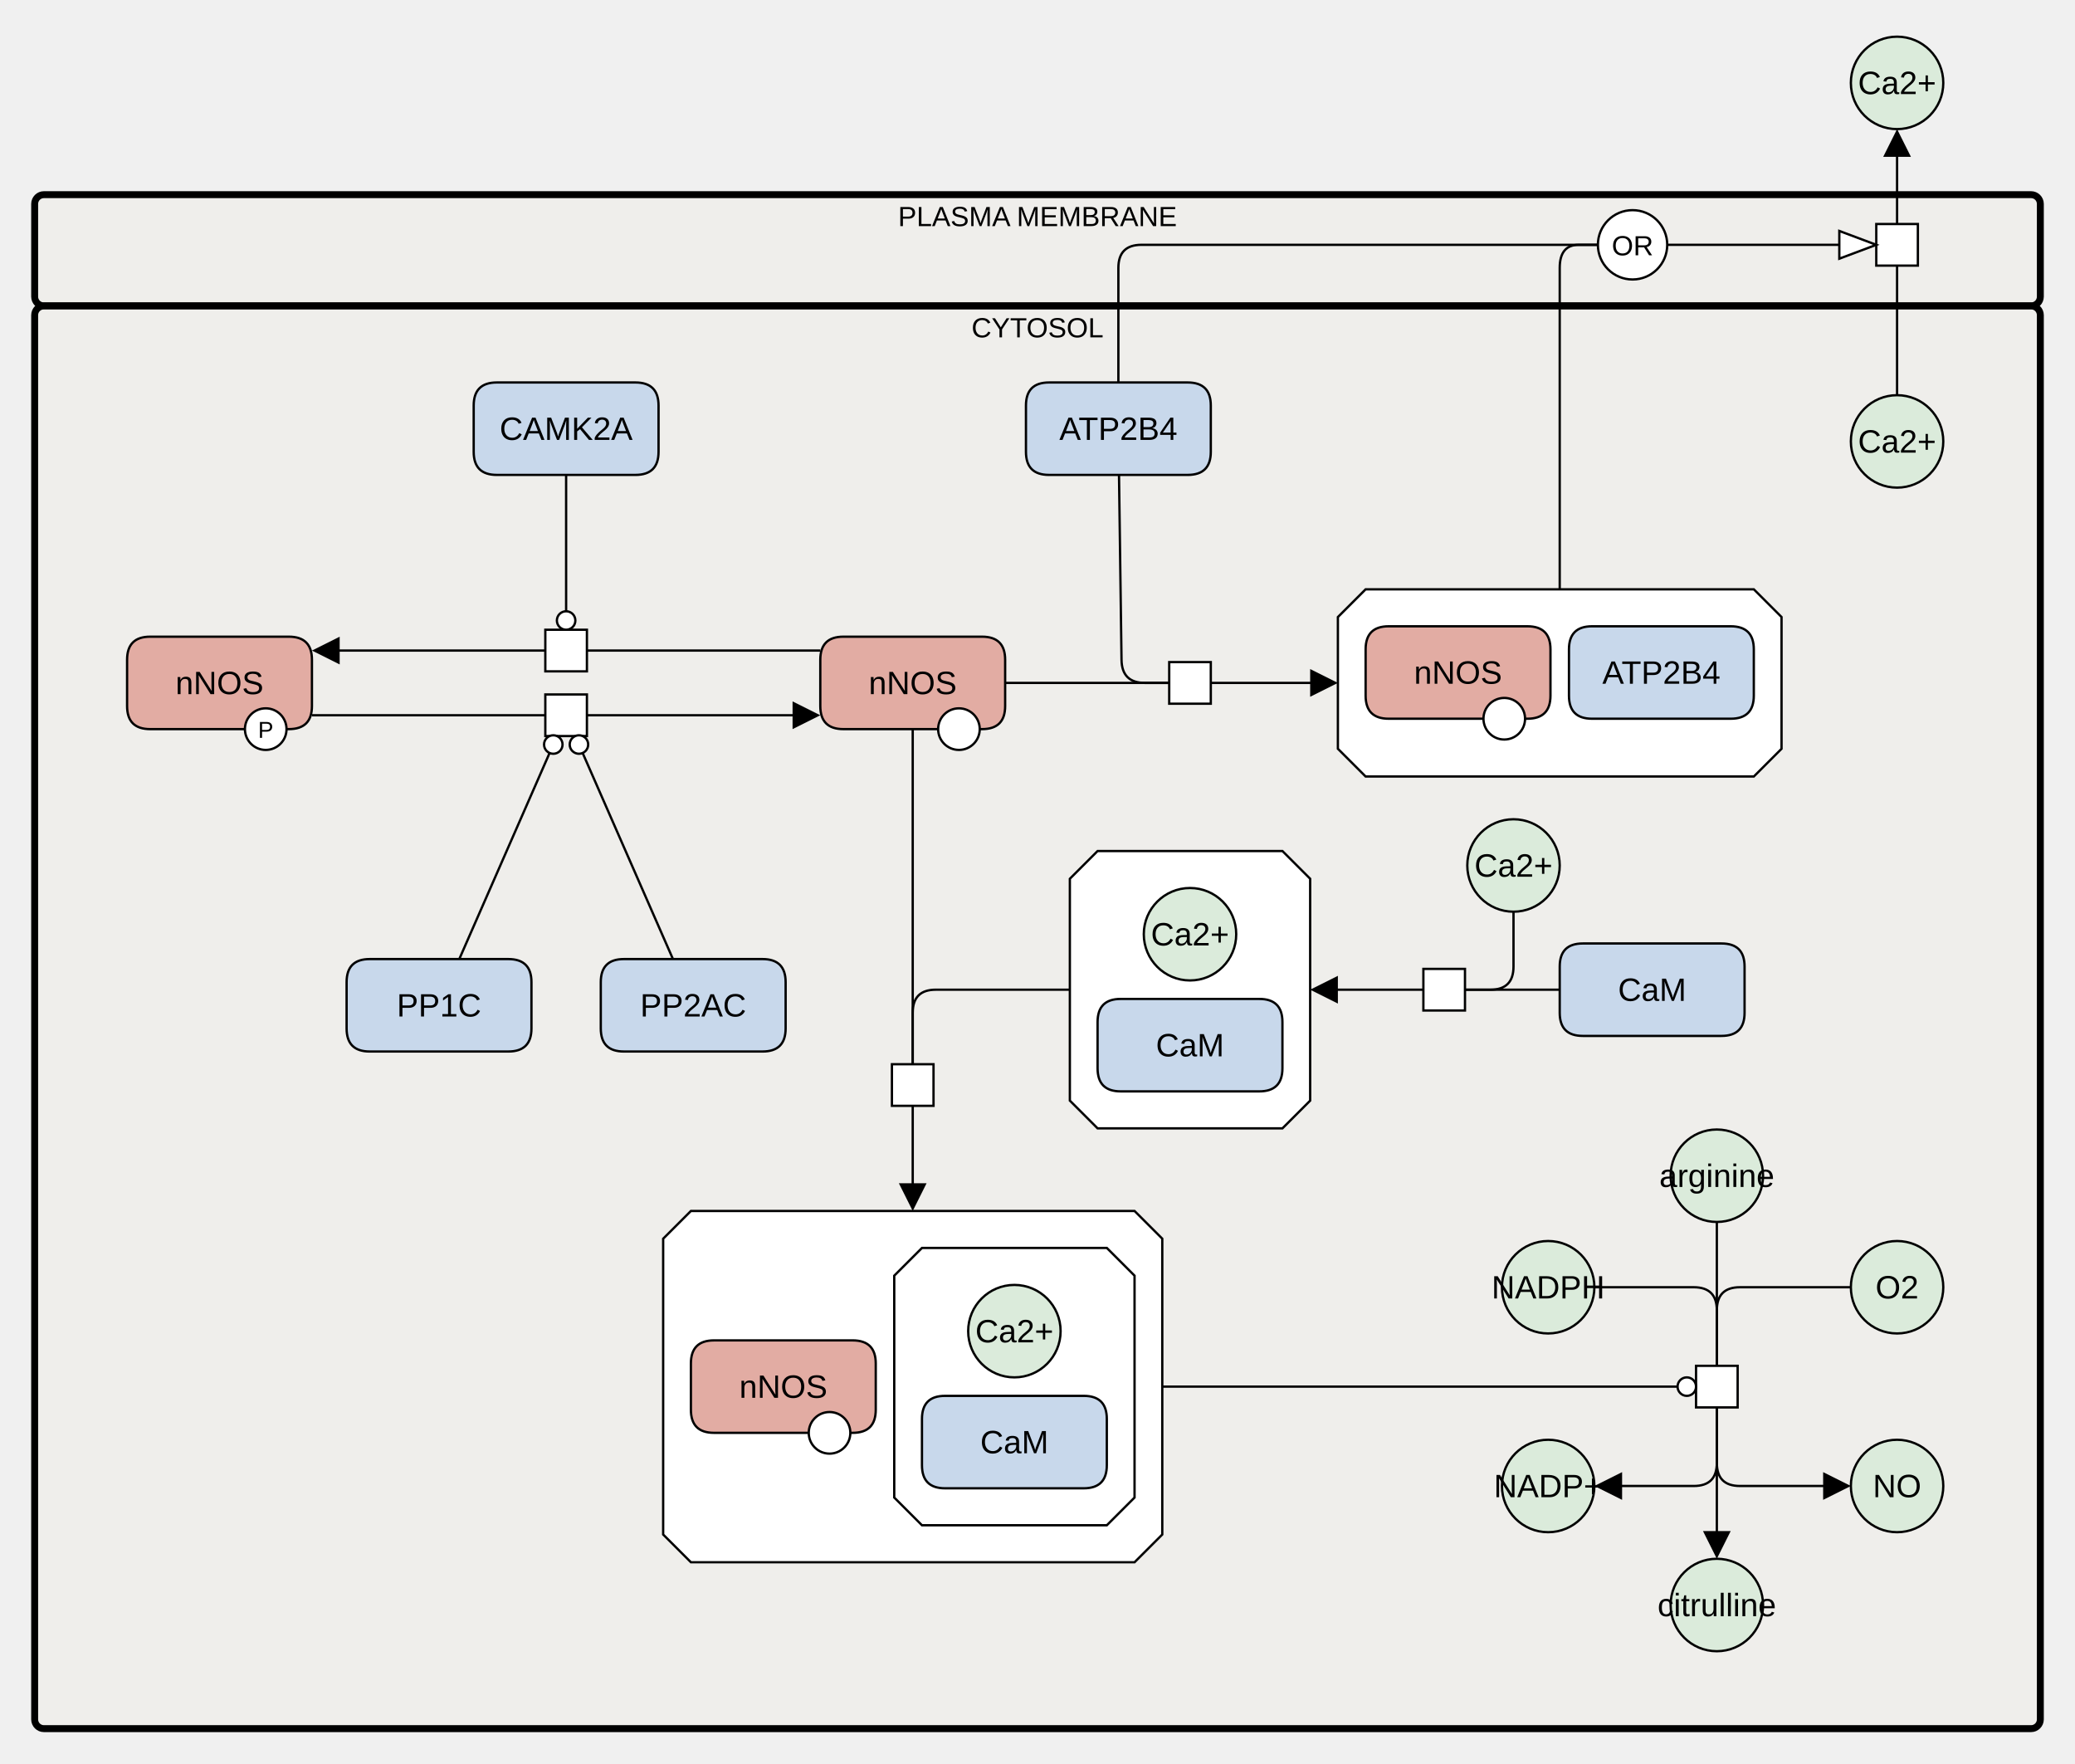
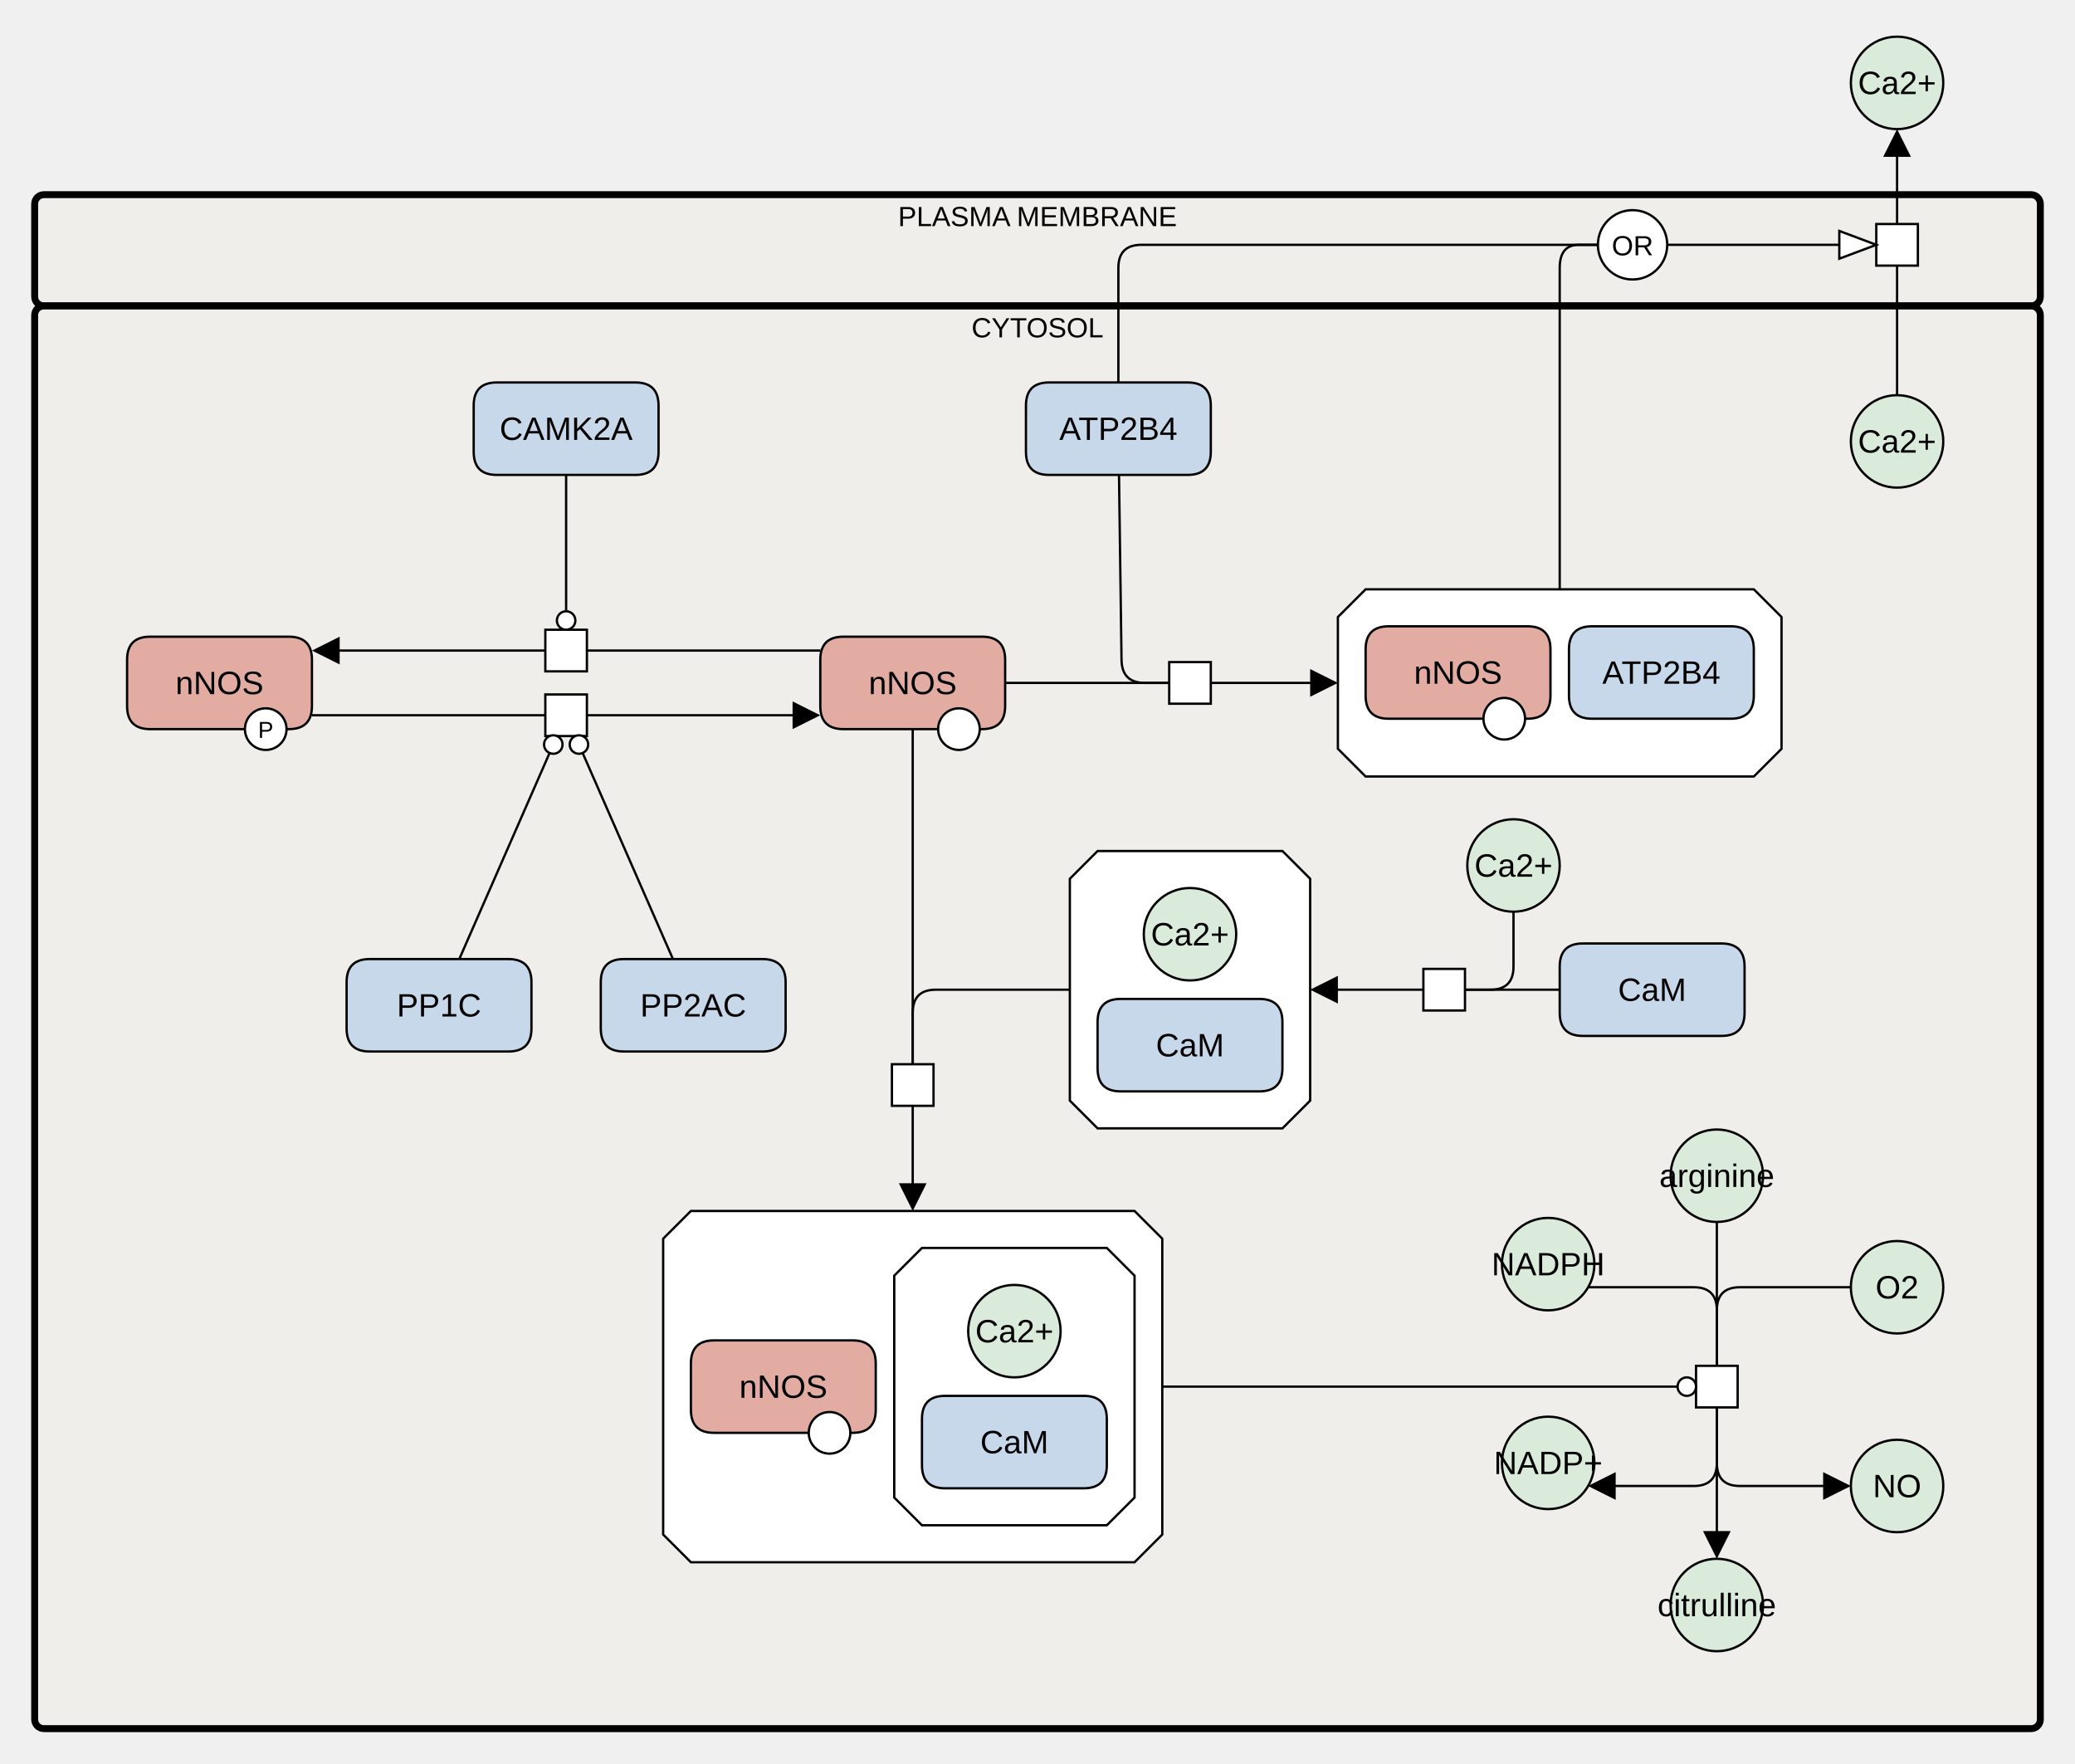
<svg xmlns="http://www.w3.org/2000/svg" width="898" height="763" viewBox="0 0 898 763" stroke-linecap="butt" stroke-miterlimit="10">
  <g transform="translate(-205,340)">
    <path d="M220 -251.766 C220 -253.975 221.791 -255.766 224 -255.766 L1084 -255.766 C1086.209 -255.766 1088 -253.975 1088 -251.766 L1088 -211.633 C1088 -209.424 1086.209 -207.633 1084 -207.633 L224 -207.633 C221.791 -207.633 220 -209.424 220 -211.633 Z" fill="#EDEBE4" fill-opacity="0.447" stroke="none" />
    <path d="M220 -251.766 C220 -253.975 221.791 -255.766 224 -255.766 L1084 -255.766 C1086.209 -255.766 1088 -253.975 1088 -251.766 L1088 -211.633 C1088 -209.424 1086.209 -207.633 1084 -207.633 L224 -207.633 C221.791 -207.633 220 -209.424 220 -211.633 Z" fill="none" stroke="#000000" stroke-width="3" />
    <text x="654" y="-242.164" text-anchor="middle" font-family="'Dialog', Arial, Helvetica, sans-serif" font-size="12" fill="#000000" stroke="none" xml:space="preserve">PLASMA MEMBRANE</text>
    <path d="M220 -203.633 C220 -205.842 221.791 -207.633 224 -207.633 L1084 -207.633 C1086.209 -207.633 1088 -205.842 1088 -203.633 L1088 404 C1088 406.209 1086.209 408 1084 408 L224 408 C221.791 408 220 406.209 220 404 Z" fill="#EDEBE4" fill-opacity="0.447" stroke="none" />
    <path d="M220 -203.633 C220 -205.842 221.791 -207.633 224 -207.633 L1084 -207.633 C1086.209 -207.633 1088 -205.842 1088 -203.633 L1088 404 C1088 406.209 1086.209 408 1084 408 L224 408 C221.791 408 220 406.209 220 404 Z" fill="none" stroke="#000000" stroke-width="3" />
    <text x="654" y="-194.031" text-anchor="middle" font-family="'Dialog', Arial, Helvetica, sans-serif" font-size="12" fill="#000000" stroke="none" xml:space="preserve">CYTOSOL</text>
    <path d="M928 168.75 C928 157.704 936.954 148.75 948 148.75 L948 148.75 C959.046 148.75 968 157.704 968 168.75 L968 168.75 C968 179.796 959.046 188.75 948 188.75 L948 188.75 C936.954 188.75 928 179.796 928 168.75 Z" fill="#DBEBDB" stroke="none" />
    <path d="M928 168.75 C928 157.704 936.954 148.75 948 148.75 L948 148.75 C959.046 148.75 968 157.704 968 168.75 L968 168.75 C968 179.796 959.046 188.75 948 188.75 L948 188.75 C936.954 188.75 928 179.796 928 168.75 Z" fill="none" stroke="#000000" />
    <text x="948" y="173.6" text-anchor="middle" font-family="Arial, Helvetica, sans-serif" font-size="14" fill="#000000" stroke="none" xml:space="preserve">arginine</text>
    <path d="M939 251 L957 251 L957 269 L939 269 Z" fill="#FFFFFF" stroke="none" />
    <path d="M939 251 L957 251 L957 269 L939 269 Z" fill="none" stroke="#000000" />
    <path d="M928 354.5 C928 343.454 936.954 334.5 948 334.5 L948 334.5 C959.046 334.5 968 343.454 968 354.5 L968 354.5 C968 365.546 959.046 374.5 948 374.5 L948 374.5 C936.954 374.5 928 365.546 928 354.5 Z" fill="#DBEBDB" stroke="none" />
    <path d="M928 354.5 C928 343.454 936.954 334.5 948 334.5 L948 334.5 C959.046 334.5 968 343.454 968 354.5 L968 354.5 C968 365.546 959.046 374.5 948 374.5 L948 374.5 C936.954 374.5 928 365.546 928 354.5 Z" fill="none" stroke="#000000" />
    <text x="948" y="359.35" text-anchor="middle" font-family="Arial, Helvetica, sans-serif" font-size="14" fill="#000000" stroke="none" xml:space="preserve">citrulline</text>
-     <path d="M855 217 C855 205.954 863.954 197 875 197 L875 197 C886.046 197 895 205.954 895 217 L895 217 C895 228.046 886.046 237 875 237 L875 237 C863.954 237 855 228.046 855 217 Z" fill="#DBEBDB" stroke="none" />
-     <path d="M855 217 C855 205.954 863.954 197 875 197 L875 197 C886.046 197 895 205.954 895 217 L895 217 C895 228.046 886.046 237 875 237 L875 237 C863.954 237 855 228.046 855 217 Z" fill="none" stroke="#000000" />
-     <text x="875" y="221.85" text-anchor="middle" font-family="Arial, Helvetica, sans-serif" font-size="14" fill="#000000" stroke="none" xml:space="preserve">NADPH</text>
+     <path d="M855 207 C855 195.954 863.954 187 875 187 L875 187 C886.046 187 895 195.954 895 207 L895 207 C895 218.046 886.046 227 875 227 L875 227 C863.954 227 855 218.046 855 207 Z" fill="#DBEBDB" stroke="none" />
+     <path d="M855 207 C855 195.954 863.954 187 875 187 L875 187 C886.046 187 895 195.954 895 207 L895 207 C895 218.046 886.046 227 875 227 L875 227 C863.954 227 855 218.046 855 207 Z" fill="none" stroke="#000000" />
+     <text x="875" y="211.85" text-anchor="middle" font-family="Arial, Helvetica, sans-serif" font-size="14" fill="#000000" stroke="none" xml:space="preserve">NADPH</text>
    <path d="M1006 217 C1006 205.954 1014.954 197 1026 197 L1026 197 C1037.046 197 1046 205.954 1046 217 L1046 217 C1046 228.046 1037.046 237 1026 237 L1026 237 C1014.954 237 1006 228.046 1006 217 Z" fill="#DBEBDB" stroke="none" />
    <path d="M1006 217 C1006 205.954 1014.954 197 1026 197 L1026 197 C1037.046 197 1046 205.954 1046 217 L1046 217 C1046 228.046 1037.046 237 1026 237 L1026 237 C1014.954 237 1006 228.046 1006 217 Z" fill="none" stroke="#000000" />
    <text x="1026" y="221.85" text-anchor="middle" font-family="Arial, Helvetica, sans-serif" font-size="14" fill="#000000" stroke="none" xml:space="preserve">O2</text>
-     <path d="M855 303 C855 291.954 863.954 283 875 283 L875 283 C886.046 283 895 291.954 895 303 L895 303 C895 314.046 886.046 323 875 323 L875 323 C863.954 323 855 314.046 855 303 Z" fill="#DBEBDB" stroke="none" />
-     <path d="M855 303 C855 291.954 863.954 283 875 283 L875 283 C886.046 283 895 291.954 895 303 L895 303 C895 314.046 886.046 323 875 323 L875 323 C863.954 323 855 314.046 855 303 Z" fill="none" stroke="#000000" />
-     <text x="875" y="307.85" text-anchor="middle" font-family="Arial, Helvetica, sans-serif" font-size="14" fill="#000000" stroke="none" xml:space="preserve">NADP+</text>
+     <path d="M855 293 C855 281.954 863.954 273 875 273 L875 273 C886.046 273 895 281.954 895 293 L895 293 C895 304.046 886.046 313 875 313 L875 313 C863.954 313 855 304.046 855 293 Z" fill="#DBEBDB" stroke="none" />
+     <path d="M855 293 C855 281.954 863.954 273 875 273 L875 273 C886.046 273 895 281.954 895 293 L895 293 C895 304.046 886.046 313 875 313 L875 313 C863.954 313 855 304.046 855 293 Z" fill="none" stroke="#000000" />
+     <text x="875" y="297.85" text-anchor="middle" font-family="Arial, Helvetica, sans-serif" font-size="14" fill="#000000" stroke="none" xml:space="preserve">NADP+</text>
    <path d="M1006 303 C1006 291.954 1014.954 283 1026 283 L1026 283 C1037.046 283 1046 291.954 1046 303 L1046 303 C1046 314.046 1037.046 323 1026 323 L1026 323 C1014.954 323 1006 314.046 1006 303 Z" fill="#DBEBDB" stroke="none" />
    <path d="M1006 303 C1006 291.954 1014.954 283 1026 283 L1026 283 C1037.046 283 1046 291.954 1046 303 L1046 303 C1046 314.046 1037.046 323 1026 323 L1026 323 C1014.954 323 1006 314.046 1006 303 Z" fill="none" stroke="#000000" />
    <text x="1026" y="307.85" text-anchor="middle" font-family="Arial, Helvetica, sans-serif" font-size="14" fill="#000000" stroke="none" xml:space="preserve">NO</text>
    <path d="M504 184 L696 184 L708 196 L708 324 L696 336 L504 336 L492 324 L492 196 Z" fill="#FFFFFF" stroke="none" />
    <path d="M504 184 L696 184 L708 196 L708 324 L696 336 L504 336 L492 324 L492 196 Z" fill="none" stroke="#000000" />
    <path d="M504 250 Q504 240 514 240 L574 240 Q584 240 584 250 L584 270 Q584 280 574 280 L514 280 Q504 280 504 270 Z" fill="#E2ACA3" stroke="none" />
    <path d="M504 250 Q504 240 514 240 L574 240 Q584 240 584 250 L584 270 Q584 280 574 280 L514 280 Q504 280 504 270 Z" fill="none" stroke="#000000" />
    <text x="544" y="264.85" text-anchor="middle" font-family="Arial, Helvetica, sans-serif" font-size="14" fill="#000000" stroke="none" xml:space="preserve">nNOS</text>
    <path d="M555 280 C555 275.029 559.029 271 564 271 L564 271 C568.971 271 573 275.029 573 280 L573 280 C573 284.971 568.971 289 564 289 L564 289 C559.029 289 555 284.971 555 280 Z" fill="#FFFFFF" stroke="none" />
    <path d="M555 280 C555 275.029 559.029 271 564 271 L564 271 C568.971 271 573 275.029 573 280 L573 280 C573 284.971 568.971 289 564 289 L564 289 C559.029 289 555 284.971 555 280 Z" fill="none" stroke="#000000" />
    <path d="M604 200 L684 200 L696 212 L696 308 L684 320 L604 320 L592 308 L592 212 Z" fill="#FFFFFF" stroke="none" />
    <path d="M604 200 L684 200 L696 212 L696 308 L684 320 L604 320 L592 308 L592 212 Z" fill="none" stroke="#000000" />
    <path d="M604 274 Q604 264 614 264 L674 264 Q684 264 684 274 L684 294 Q684 304 674 304 L614 304 Q604 304 604 294 Z" fill="#C8D8EB" stroke="none" />
    <path d="M604 274 Q604 264 614 264 L674 264 Q684 264 684 274 L684 294 Q684 304 674 304 L614 304 Q604 304 604 294 Z" fill="none" stroke="#000000" />
    <text x="644" y="288.85" text-anchor="middle" font-family="Arial, Helvetica, sans-serif" font-size="14" fill="#000000" stroke="none" xml:space="preserve">CaM</text>
    <path d="M624 236 C624 224.954 632.954 216 644 216 L644 216 C655.046 216 664 224.954 664 236 L664 236 C664 247.046 655.046 256 644 256 L644 256 C632.954 256 624 247.046 624 236 Z" fill="#DBEBDB" stroke="none" />
    <path d="M624 236 C624 224.954 632.954 216 644 216 L644 216 C655.046 216 664 224.954 664 236 L664 236 C664 247.046 655.046 256 644 256 L644 256 C632.954 256 624 247.046 624 236 Z" fill="none" stroke="#000000" />
    <text x="644" y="240.85" text-anchor="middle" font-family="Arial, Helvetica, sans-serif" font-size="14" fill="#000000" stroke="none" xml:space="preserve">Ca2+</text>
    <path d="M560 -54.5 Q560 -64.5 570 -64.5 L630 -64.5 Q640 -64.5 640 -54.5 L640 -34.5 Q640 -24.5 630 -24.5 L570 -24.5 Q560 -24.5 560 -34.5 Z" fill="#E2ACA3" stroke="none" />
    <path d="M560 -54.5 Q560 -64.5 570 -64.5 L630 -64.5 Q640 -64.5 640 -54.5 L640 -34.5 Q640 -24.5 630 -24.5 L570 -24.5 Q560 -24.5 560 -34.5 Z" fill="none" stroke="#000000" />
    <text x="600" y="-39.65" text-anchor="middle" font-family="Arial, Helvetica, sans-serif" font-size="14" fill="#000000" stroke="none" xml:space="preserve">nNOS</text>
    <path d="M611 -24.5 C611 -29.471 615.029 -33.5 620 -33.5 L620 -33.5 C624.971 -33.5 629 -29.471 629 -24.5 L629 -24.5 C629 -19.529 624.971 -15.5 620 -15.5 L620 -15.5 C615.029 -15.5 611 -19.529 611 -24.5 Z" fill="#FFFFFF" stroke="none" />
    <path d="M611 -24.5 C611 -29.471 615.029 -33.5 620 -33.5 L620 -33.5 C624.971 -33.5 629 -29.471 629 -24.5 L629 -24.5 C629 -19.529 624.971 -15.5 620 -15.5 L620 -15.5 C615.029 -15.5 611 -19.529 611 -24.5 Z" fill="none" stroke="#000000" />
    <path d="M591 120.5 L609 120.5 L609 138.5 L591 138.5 Z" fill="#FFFFFF" stroke="none" />
    <path d="M591 120.5 L609 120.5 L609 138.5 L591 138.5 Z" fill="none" stroke="#000000" />
    <path d="M680 28.25 L760 28.25 L772 40.25 L772 136.25 L760 148.25 L680 148.25 L668 136.25 L668 40.25 Z" fill="#FFFFFF" stroke="none" />
    <path d="M680 28.25 L760 28.25 L772 40.25 L772 136.25 L760 148.25 L680 148.25 L668 136.25 L668 40.25 Z" fill="none" stroke="#000000" />
    <path d="M680 102.25 Q680 92.25 690 92.25 L750 92.25 Q760 92.25 760 102.25 L760 122.25 Q760 132.25 750 132.25 L690 132.25 Q680 132.25 680 122.25 Z" fill="#C8D8EB" stroke="none" />
    <path d="M680 102.25 Q680 92.25 690 92.25 L750 92.25 Q760 92.25 760 102.25 L760 122.25 Q760 132.25 750 132.25 L690 132.25 Q680 132.25 680 122.25 Z" fill="none" stroke="#000000" />
    <text x="720" y="117.1" text-anchor="middle" font-family="Arial, Helvetica, sans-serif" font-size="14" fill="#000000" stroke="none" xml:space="preserve">CaM</text>
    <path d="M700 64.25 C700 53.204 708.954 44.25 720 44.25 L720 44.25 C731.046 44.25 740 53.204 740 64.25 L740 64.25 C740 75.296 731.046 84.25 720 84.25 L720 84.25 C708.954 84.25 700 75.296 700 64.25 Z" fill="#DBEBDB" stroke="none" />
    <path d="M700 64.25 C700 53.204 708.954 44.25 720 44.25 L720 44.25 C731.046 44.25 740 53.204 740 64.25 L740 64.25 C740 75.296 731.046 84.25 720 84.25 L720 84.25 C708.954 84.25 700 75.296 700 64.25 Z" fill="none" stroke="#000000" />
    <text x="720" y="69.1" text-anchor="middle" font-family="Arial, Helvetica, sans-serif" font-size="14" fill="#000000" stroke="none" xml:space="preserve">Ca2+</text>
    <path d="M711 -53.5 L729 -53.5 L729 -35.5 L711 -35.5 Z" fill="#FFFFFF" stroke="none" />
    <path d="M711 -53.5 L729 -53.5 L729 -35.5 L711 -35.5 Z" fill="none" stroke="#000000" />
    <path d="M649 -164.5 Q649 -174.5 659 -174.5 L719 -174.5 Q729 -174.5 729 -164.5 L729 -144.5 Q729 -134.5 719 -134.5 L659 -134.5 Q649 -134.5 649 -144.5 Z" fill="#C8D8EB" stroke="none" />
    <path d="M649 -164.5 Q649 -174.5 659 -174.5 L719 -174.5 Q729 -174.5 729 -164.5 L729 -144.5 Q729 -134.5 719 -134.5 L659 -134.5 Q649 -134.5 649 -144.5 Z" fill="none" stroke="#000000" />
    <text x="689" y="-149.65" text-anchor="middle" font-family="Arial, Helvetica, sans-serif" font-size="14" fill="#000000" stroke="none" xml:space="preserve">ATP2B4</text>
    <path d="M796 -85 L964 -85 L976 -73 L976 -16 L964 -4 L796 -4 L784 -16 L784 -73 Z" fill="#FFFFFF" stroke="none" />
    <path d="M796 -85 L964 -85 L976 -73 L976 -16 L964 -4 L796 -4 L784 -16 L784 -73 Z" fill="none" stroke="#000000" />
    <path d="M796 -59 Q796 -69 806 -69 L866 -69 Q876 -69 876 -59 L876 -39 Q876 -29 866 -29 L806 -29 Q796 -29 796 -39 Z" fill="#E2ACA3" stroke="none" />
    <path d="M796 -59 Q796 -69 806 -69 L866 -69 Q876 -69 876 -59 L876 -39 Q876 -29 866 -29 L806 -29 Q796 -29 796 -39 Z" fill="none" stroke="#000000" />
    <text x="836" y="-44.15" text-anchor="middle" font-family="Arial, Helvetica, sans-serif" font-size="14" fill="#000000" stroke="none" xml:space="preserve">nNOS</text>
    <path d="M847 -29 C847 -33.971 851.029 -38 856 -38 L856 -38 C860.971 -38 865 -33.971 865 -29 L865 -29 C865 -24.029 860.971 -20 856 -20 L856 -20 C851.029 -20 847 -24.029 847 -29 Z" fill="#FFFFFF" stroke="none" />
    <path d="M847 -29 C847 -33.971 851.029 -38 856 -38 L856 -38 C860.971 -38 865 -33.971 865 -29 L865 -29 C865 -24.029 860.971 -20 856 -20 L856 -20 C851.029 -20 847 -24.029 847 -29 Z" fill="none" stroke="#000000" />
    <path d="M884 -59 Q884 -69 894 -69 L954 -69 Q964 -69 964 -59 L964 -39 Q964 -29 954 -29 L894 -29 Q884 -29 884 -39 Z" fill="#C8D8EB" stroke="none" />
    <path d="M884 -59 Q884 -69 894 -69 L954 -69 Q964 -69 964 -59 L964 -39 Q964 -29 954 -29 L894 -29 Q884 -29 884 -39 Z" fill="none" stroke="#000000" />
    <text x="924" y="-44.15" text-anchor="middle" font-family="Arial, Helvetica, sans-serif" font-size="14" fill="#000000" stroke="none" xml:space="preserve">ATP2B4</text>
    <path d="M260 -54.5 Q260 -64.5 270 -64.5 L330 -64.5 Q340 -64.5 340 -54.5 L340 -34.5 Q340 -24.5 330 -24.5 L270 -24.5 Q260 -24.5 260 -34.5 Z" fill="#E2ACA3" stroke="none" />
    <path d="M260 -54.5 Q260 -64.5 270 -64.5 L330 -64.5 Q340 -64.5 340 -54.5 L340 -34.5 Q340 -24.5 330 -24.5 L270 -24.5 Q260 -24.5 260 -34.5 Z" fill="none" stroke="#000000" />
    <text x="300" y="-39.65" text-anchor="middle" font-family="Arial, Helvetica, sans-serif" font-size="14" fill="#000000" stroke="none" xml:space="preserve">nNOS</text>
    <path d="M311 -24.5 C311 -29.471 315.029 -33.5 320 -33.5 L320 -33.5 C324.971 -33.5 329 -29.471 329 -24.5 L329 -24.5 C329 -19.529 324.971 -15.5 320 -15.5 L320 -15.5 C315.029 -15.5 311 -19.529 311 -24.5 Z" fill="#FFFFFF" stroke="none" />
    <path d="M311 -24.5 C311 -29.471 315.029 -33.5 320 -33.5 L320 -33.5 C324.971 -33.5 329 -29.471 329 -24.5 L329 -24.5 C329 -19.529 324.971 -15.5 320 -15.5 L320 -15.5 C315.029 -15.5 311 -19.529 311 -24.5 Z" fill="none" stroke="#000000" />
    <text x="320" y="-20.721" text-anchor="middle" font-family="'Dialog', Arial, Helvetica, sans-serif" font-size="10" fill="#000000" stroke="none" xml:space="preserve">P</text>
    <path d="M441 -67.5 L459 -67.5 L459 -49.5 L441 -49.5 Z" fill="#FFFFFF" stroke="none" />
    <path d="M441 -67.5 L459 -67.5 L459 -49.5 L441 -49.5 Z" fill="none" stroke="#000000" />
    <path d="M441 -39.5 L459 -39.5 L459 -21.5 L441 -21.5 Z" fill="#FFFFFF" stroke="none" />
    <path d="M441 -39.5 L459 -39.5 L459 -21.5 L441 -21.5 Z" fill="none" stroke="#000000" />
    <path d="M410 -164.5 Q410 -174.5 420 -174.5 L480 -174.5 Q490 -174.5 490 -164.5 L490 -144.5 Q490 -134.5 480 -134.5 L420 -134.5 Q410 -134.5 410 -144.5 Z" fill="#C8D8EB" stroke="none" />
    <path d="M410 -164.5 Q410 -174.5 420 -174.5 L480 -174.5 Q490 -174.5 490 -164.5 L490 -144.5 Q490 -134.5 480 -134.5 L420 -134.5 Q410 -134.5 410 -144.5 Z" fill="none" stroke="#000000" />
    <text x="450" y="-149.65" text-anchor="middle" font-family="Arial, Helvetica, sans-serif" font-size="14" fill="#000000" stroke="none" xml:space="preserve">CAMK2A</text>
    <path d="M355 85 Q355 75 365 75 L425 75 Q435 75 435 85 L435 105 Q435 115 425 115 L365 115 Q355 115 355 105 Z" fill="#C8D8EB" stroke="none" />
    <path d="M355 85 Q355 75 365 75 L425 75 Q435 75 435 85 L435 105 Q435 115 425 115 L365 115 Q355 115 355 105 Z" fill="none" stroke="#000000" />
    <text x="395" y="99.85" text-anchor="middle" font-family="Arial, Helvetica, sans-serif" font-size="14" fill="#000000" stroke="none" xml:space="preserve">PP1C</text>
    <path d="M465 85 Q465 75 475 75 L535 75 Q545 75 545 85 L545 105 Q545 115 535 115 L475 115 Q465 115 465 105 Z" fill="#C8D8EB" stroke="none" />
    <path d="M465 85 Q465 75 475 75 L535 75 Q545 75 545 85 L545 105 Q545 115 535 115 L475 115 Q465 115 465 105 Z" fill="none" stroke="#000000" />
    <text x="505" y="99.85" text-anchor="middle" font-family="Arial, Helvetica, sans-serif" font-size="14" fill="#000000" stroke="none" xml:space="preserve">PP2AC</text>
    <path d="M821 79.25 L839 79.25 L839 97.25 L821 97.25 Z" fill="#FFFFFF" stroke="none" />
    <path d="M821 79.25 L839 79.25 L839 97.25 L821 97.25 Z" fill="none" stroke="#000000" />
    <path d="M880 78.25 Q880 68.25 890 68.25 L950 68.25 Q960 68.25 960 78.25 L960 98.25 Q960 108.25 950 108.25 L890 108.25 Q880 108.25 880 98.25 Z" fill="#C8D8EB" stroke="none" />
    <path d="M880 78.25 Q880 68.25 890 68.25 L950 68.25 Q960 68.25 960 78.25 L960 98.25 Q960 108.25 950 108.25 L890 108.25 Q880 108.25 880 98.25 Z" fill="none" stroke="#000000" />
    <text x="920" y="93.1" text-anchor="middle" font-family="Arial, Helvetica, sans-serif" font-size="14" fill="#000000" stroke="none" xml:space="preserve">CaM</text>
    <path d="M840 34.5 C840 23.454 848.954 14.5 860 14.5 L860 14.5 C871.046 14.5 880 23.454 880 34.5 L880 34.5 C880 45.546 871.046 54.5 860 54.5 L860 54.5 C848.954 54.5 840 45.546 840 34.5 Z" fill="#DBEBDB" stroke="none" />
    <path d="M840 34.5 C840 23.454 848.954 14.5 860 14.5 L860 14.5 C871.046 14.5 880 23.454 880 34.5 L880 34.5 C880 45.546 871.046 54.5 860 54.5 L860 54.5 C848.954 54.5 840 45.546 840 34.5 Z" fill="none" stroke="#000000" />
    <text x="860" y="39.35" text-anchor="middle" font-family="Arial, Helvetica, sans-serif" font-size="14" fill="#000000" stroke="none" xml:space="preserve">Ca2+</text>
    <path d="M1006 -149 C1006 -160.046 1014.954 -169 1026 -169 L1026 -169 C1037.046 -169 1046 -160.046 1046 -149 L1046 -149 C1046 -137.954 1037.046 -129 1026 -129 L1026 -129 C1014.954 -129 1006 -137.954 1006 -149 Z" fill="#DBEBDB" stroke="none" />
    <path d="M1006 -149 C1006 -160.046 1014.954 -169 1026 -169 L1026 -169 C1037.046 -169 1046 -160.046 1046 -149 L1046 -149 C1046 -137.954 1037.046 -129 1026 -129 L1026 -129 C1014.954 -129 1006 -137.954 1006 -149 Z" fill="none" stroke="#000000" />
    <text x="1026" y="-144.15" text-anchor="middle" font-family="Arial, Helvetica, sans-serif" font-size="14" fill="#000000" stroke="none" xml:space="preserve">Ca2+</text>
    <path d="M1017 -243.066 L1035 -243.066 L1035 -225.066 L1017 -225.066 Z" fill="#FFFFFF" stroke="none" />
    <path d="M1017 -243.066 L1035 -243.066 L1035 -225.066 L1017 -225.066 Z" fill="none" stroke="#000000" />
    <path d="M1006 -304.133 C1006 -315.179 1014.954 -324.133 1026 -324.133 L1026 -324.133 C1037.046 -324.133 1046 -315.179 1046 -304.133 L1046 -304.133 C1046 -293.087 1037.046 -284.133 1026 -284.133 L1026 -284.133 C1014.954 -284.133 1006 -293.087 1006 -304.133 Z" fill="#DBEBDB" stroke="none" />
    <path d="M1006 -304.133 C1006 -315.179 1014.954 -324.133 1026 -324.133 L1026 -324.133 C1037.046 -324.133 1046 -315.179 1046 -304.133 L1046 -304.133 C1046 -293.087 1037.046 -284.133 1026 -284.133 L1026 -284.133 C1014.954 -284.133 1006 -293.087 1006 -304.133 Z" fill="none" stroke="#000000" />
    <text x="1026" y="-299.283" text-anchor="middle" font-family="Arial, Helvetica, sans-serif" font-size="14" fill="#000000" stroke="none" xml:space="preserve">Ca2+</text>
    <path d="M896.526 -234.066 C896.526 -242.351 903.242 -249.066 911.526 -249.066 L911.526 -249.066 C919.811 -249.066 926.526 -242.351 926.526 -234.066 L926.526 -234.066 C926.526 -225.782 919.811 -219.066 911.526 -219.066 L911.526 -219.066 C903.242 -219.066 896.526 -225.782 896.526 -234.066 Z" fill="#FFFFFF" stroke="none" />
    <path d="M896.526 -234.066 C896.526 -242.351 903.242 -249.066 911.526 -249.066 L911.526 -249.066 C919.811 -249.066 926.526 -242.351 926.526 -234.066 L926.526 -234.066 C926.526 -225.782 919.811 -219.066 911.526 -219.066 L911.526 -219.066 C903.242 -219.066 896.526 -225.782 896.526 -234.066 Z" fill="none" stroke="#000000" />
    <text x="911.526" y="-229.531" text-anchor="middle" font-family="'Dialog', Arial, Helvetica, sans-serif" font-size="12" fill="#000000" stroke="none" xml:space="preserve">OR</text>
    <path d="M948 188.75 L948 251" fill="none" stroke="#000000" />
    <path d="M948 269 L948 323.5" fill="none" stroke="#000000" />
    <path d="M948 334.5 L942 322.5 L954 322.5 Z" fill="#000000" stroke="none" />
-     <path d="M895 217 L938 217 Q948 217 948 227 L948 251" fill="none" stroke="#000000" />
+     <path d="M892.226 217 L938 217 Q948 217 948 227 L948 251" fill="none" stroke="#000000" />
    <path d="M1006 217 L958 217 Q948 217 948 227 L948 251" fill="none" stroke="#000000" />
-     <path d="M948 269 L948 293 Q948 303 938 303 L906 303" fill="none" stroke="#000000" />
-     <path d="M895 303 L907 297 L907 309 Z" fill="#000000" stroke="none" />
+     <path d="M948 269 L948 293 Q948 303 938 303 L903.226 303" fill="none" stroke="#000000" />
+     <path d="M892.226 303 L904.226 297 L904.226 309 Z" fill="#000000" stroke="none" />
    <path d="M948 269 L948 293 Q948 303 958 303 L995 303" fill="none" stroke="#000000" />
    <path d="M1006 303 L994 309 L994 297 Z" fill="#000000" stroke="none" />
    <path d="M708 260 L931 260" fill="none" stroke="#000000" />
    <circle cx="935" cy="260" r="4" fill="white" stroke="#000000" />
    <path d="M600 -24.5 L600 120.5" fill="none" stroke="#000000" />
    <path d="M668 88.25 L610 88.25 Q600 88.25 600 98.25 L600 120.5" fill="none" stroke="#000000" />
    <path d="M600 138.5 L600 173" fill="none" stroke="#000000" />
    <path d="M600 184 L594 172 L606 172 Z" fill="#000000" stroke="none" />
    <path d="M640 -44.5 L711 -44.5" fill="none" stroke="#000000" />
    <path d="M689.273 -134.5 L690.364 -54.499 Q690.5 -44.5 700.5 -44.5 L711 -44.5" fill="none" stroke="#000000" />
    <path d="M729 -44.5 L773 -44.5" fill="none" stroke="#000000" />
    <path d="M784 -44.5 L772 -38.5 L772 -50.5 Z" fill="#000000" stroke="none" />
    <path d="M560 -58.5 L459 -58.5" fill="none" stroke="#000000" />
    <path d="M441 -58.5 L351 -58.5" fill="none" stroke="#000000" />
    <path d="M340 -58.5 L352 -64.5 L352 -52.5 Z" fill="#000000" stroke="none" />
    <path d="M340 -30.5 L441 -30.5" fill="none" stroke="#000000" />
    <path d="M459 -30.5 L549 -30.5" fill="none" stroke="#000000" />
    <path d="M560 -30.5 L548 -24.5 L548 -36.5 Z" fill="#000000" stroke="none" />
    <path d="M450 -134.5 L450 -75.5" fill="none" stroke="#000000" />
    <circle cx="450" cy="-71.5" r="4" fill="white" stroke="#000000" />
    <path d="M403.765 75 L442.845 -14.173" fill="none" stroke="#000000" />
    <circle cx="444.45" cy="-17.836" r="4" fill="white" stroke="#000000" />
    <path d="M496.235 75 L457.155 -14.173" fill="none" stroke="#000000" />
    <circle cx="455.55" cy="-17.836" r="4" fill="white" stroke="#000000" />
    <path d="M880 88.25 L839 88.25" fill="none" stroke="#000000" />
    <path d="M860 54.5 L860 78.25 Q860 88.25 850 88.25 L839 88.25" fill="none" stroke="#000000" />
    <path d="M821 88.25 L783 88.25" fill="none" stroke="#000000" />
    <path d="M772 88.25 L784 82.25 L784 94.25 Z" fill="#000000" stroke="none" />
    <path d="M1026 -169 L1026 -225.066" fill="none" stroke="#000000" />
    <path d="M1026 -243.066 L1026 -273.133" fill="none" stroke="#000000" />
    <path d="M1026 -284.133 L1032 -272.133 L1020 -272.133 Z" fill="#000000" stroke="none" />
    <path d="M926.526 -234.066 L1002 -234.066" fill="none" stroke="#000000" />
    <path d="M1017 -234.066 L1001 -228.066 L1001 -240.066 Z" fill="white" stroke="#000000" />
    <path d="M880 -85 L880 -224.066 Q880 -234.066 888.263 -234.066 L896.526 -234.066" fill="none" stroke="#000000" />
    <path d="M689 -174.5 L689 -224.066 Q689 -234.066 699 -234.066 L896.526 -234.066" fill="none" stroke="#000000" />
  </g>
</svg>
